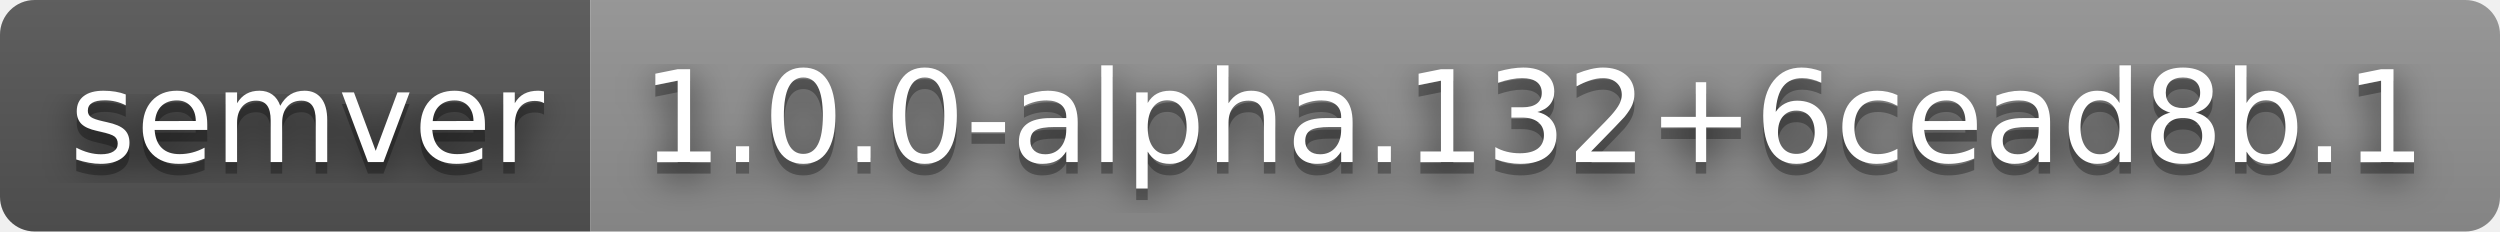
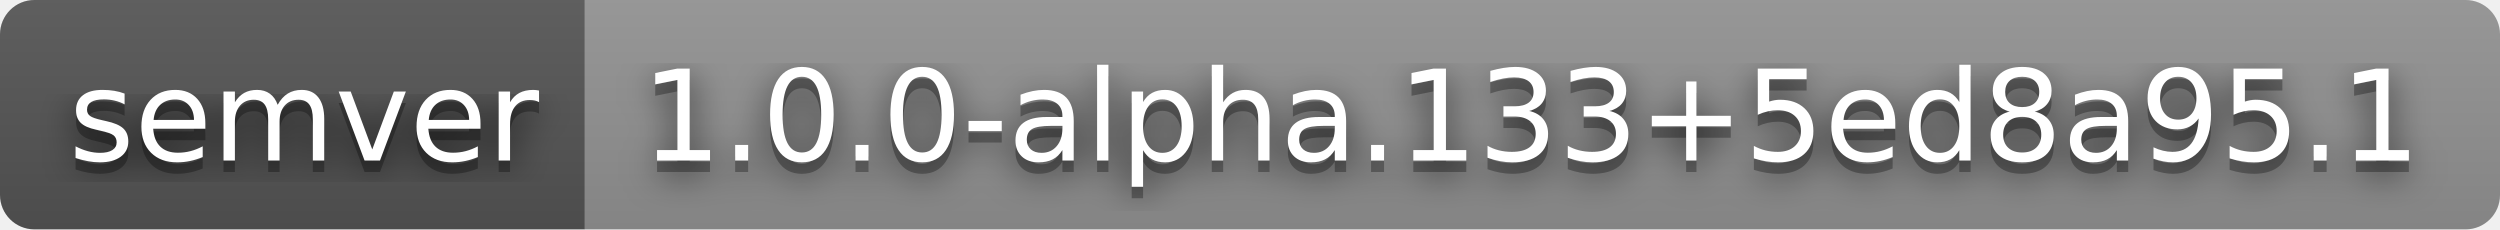
- <svg xmlns="http://www.w3.org/2000/svg" width="216" height="20" role="img" aria-label="semver: 1.0.0-alpha.132+6cead8b.1">
+ <svg xmlns="http://www.w3.org/2000/svg" width="218" height="20" role="img" aria-label="semver: 1.0.0-alpha.133+5ed8a95.1">
  <filter id="blur">
    <feGaussianBlur stdDeviation="16" />
  </filter>
  <linearGradient id="s" x2="0" y2="100%">
    <stop offset="0" stop-color="#bbb" stop-opacity=".1" />
    <stop offset="1" stop-opacity=".1" />
  </linearGradient>
  <clipPath id="r">
-     <rect width="216" height="20" rx="3" />
+     <rect width="218" height="20" rx="3" />
  </clipPath>
  <g clip-path="url(#r)">
    <rect width="51" height="20" fill="#555" />
-     <rect x="51" width="165" height="20" fill="#939393" />
-     <rect width="216" height="20" fill="url(#s)" />
+     <rect x="51" width="167" height="20" fill="#939393" />
+     <rect width="218" height="20" fill="url(#s)" />
  </g>
  <g fill="#fff" text-anchor="middle" font-family="Verdana,Geneva,DejaVu Sans,sans-serif" text-rendering="geometricPrecision" font-size="110">
    <g transform="scale(.1)">
      <g aria-hidden="true" fill="#010101">
        <text x="265" y="150" fill-opacity=".8" filter="url(#blur)" textLength="410">semver</text>
        <text x="265" y="150" fill-opacity=".3" textLength="410">semver</text>
      </g>
      <text x="265" y="140" textLength="410">semver</text>
    </g>
    <g transform="scale(.1)">
      <g aria-hidden="true" fill="#010101">
-         <text x="1325" y="150" fill-opacity=".8" filter="url(#blur)" textLength="1550">1.0.0-alpha.132+6cead8b.1</text>
-         <text x="1325" y="150" fill-opacity=".3" textLength="1550">1.0.0-alpha.132+6cead8b.1</text>
+         <text x="1335" y="150" fill-opacity=".8" filter="url(#blur)" textLength="1570">1.0.0-alpha.133+5ed8a95.1</text>
+         <text x="1335" y="150" fill-opacity=".3" textLength="1570">1.0.0-alpha.133+5ed8a95.1</text>
      </g>
-       <text x="1325" y="140" textLength="1550">1.0.0-alpha.132+6cead8b.1</text>
+       <text x="1335" y="140" textLength="1570">1.0.0-alpha.133+5ed8a95.1</text>
    </g>
  </g>
</svg>
